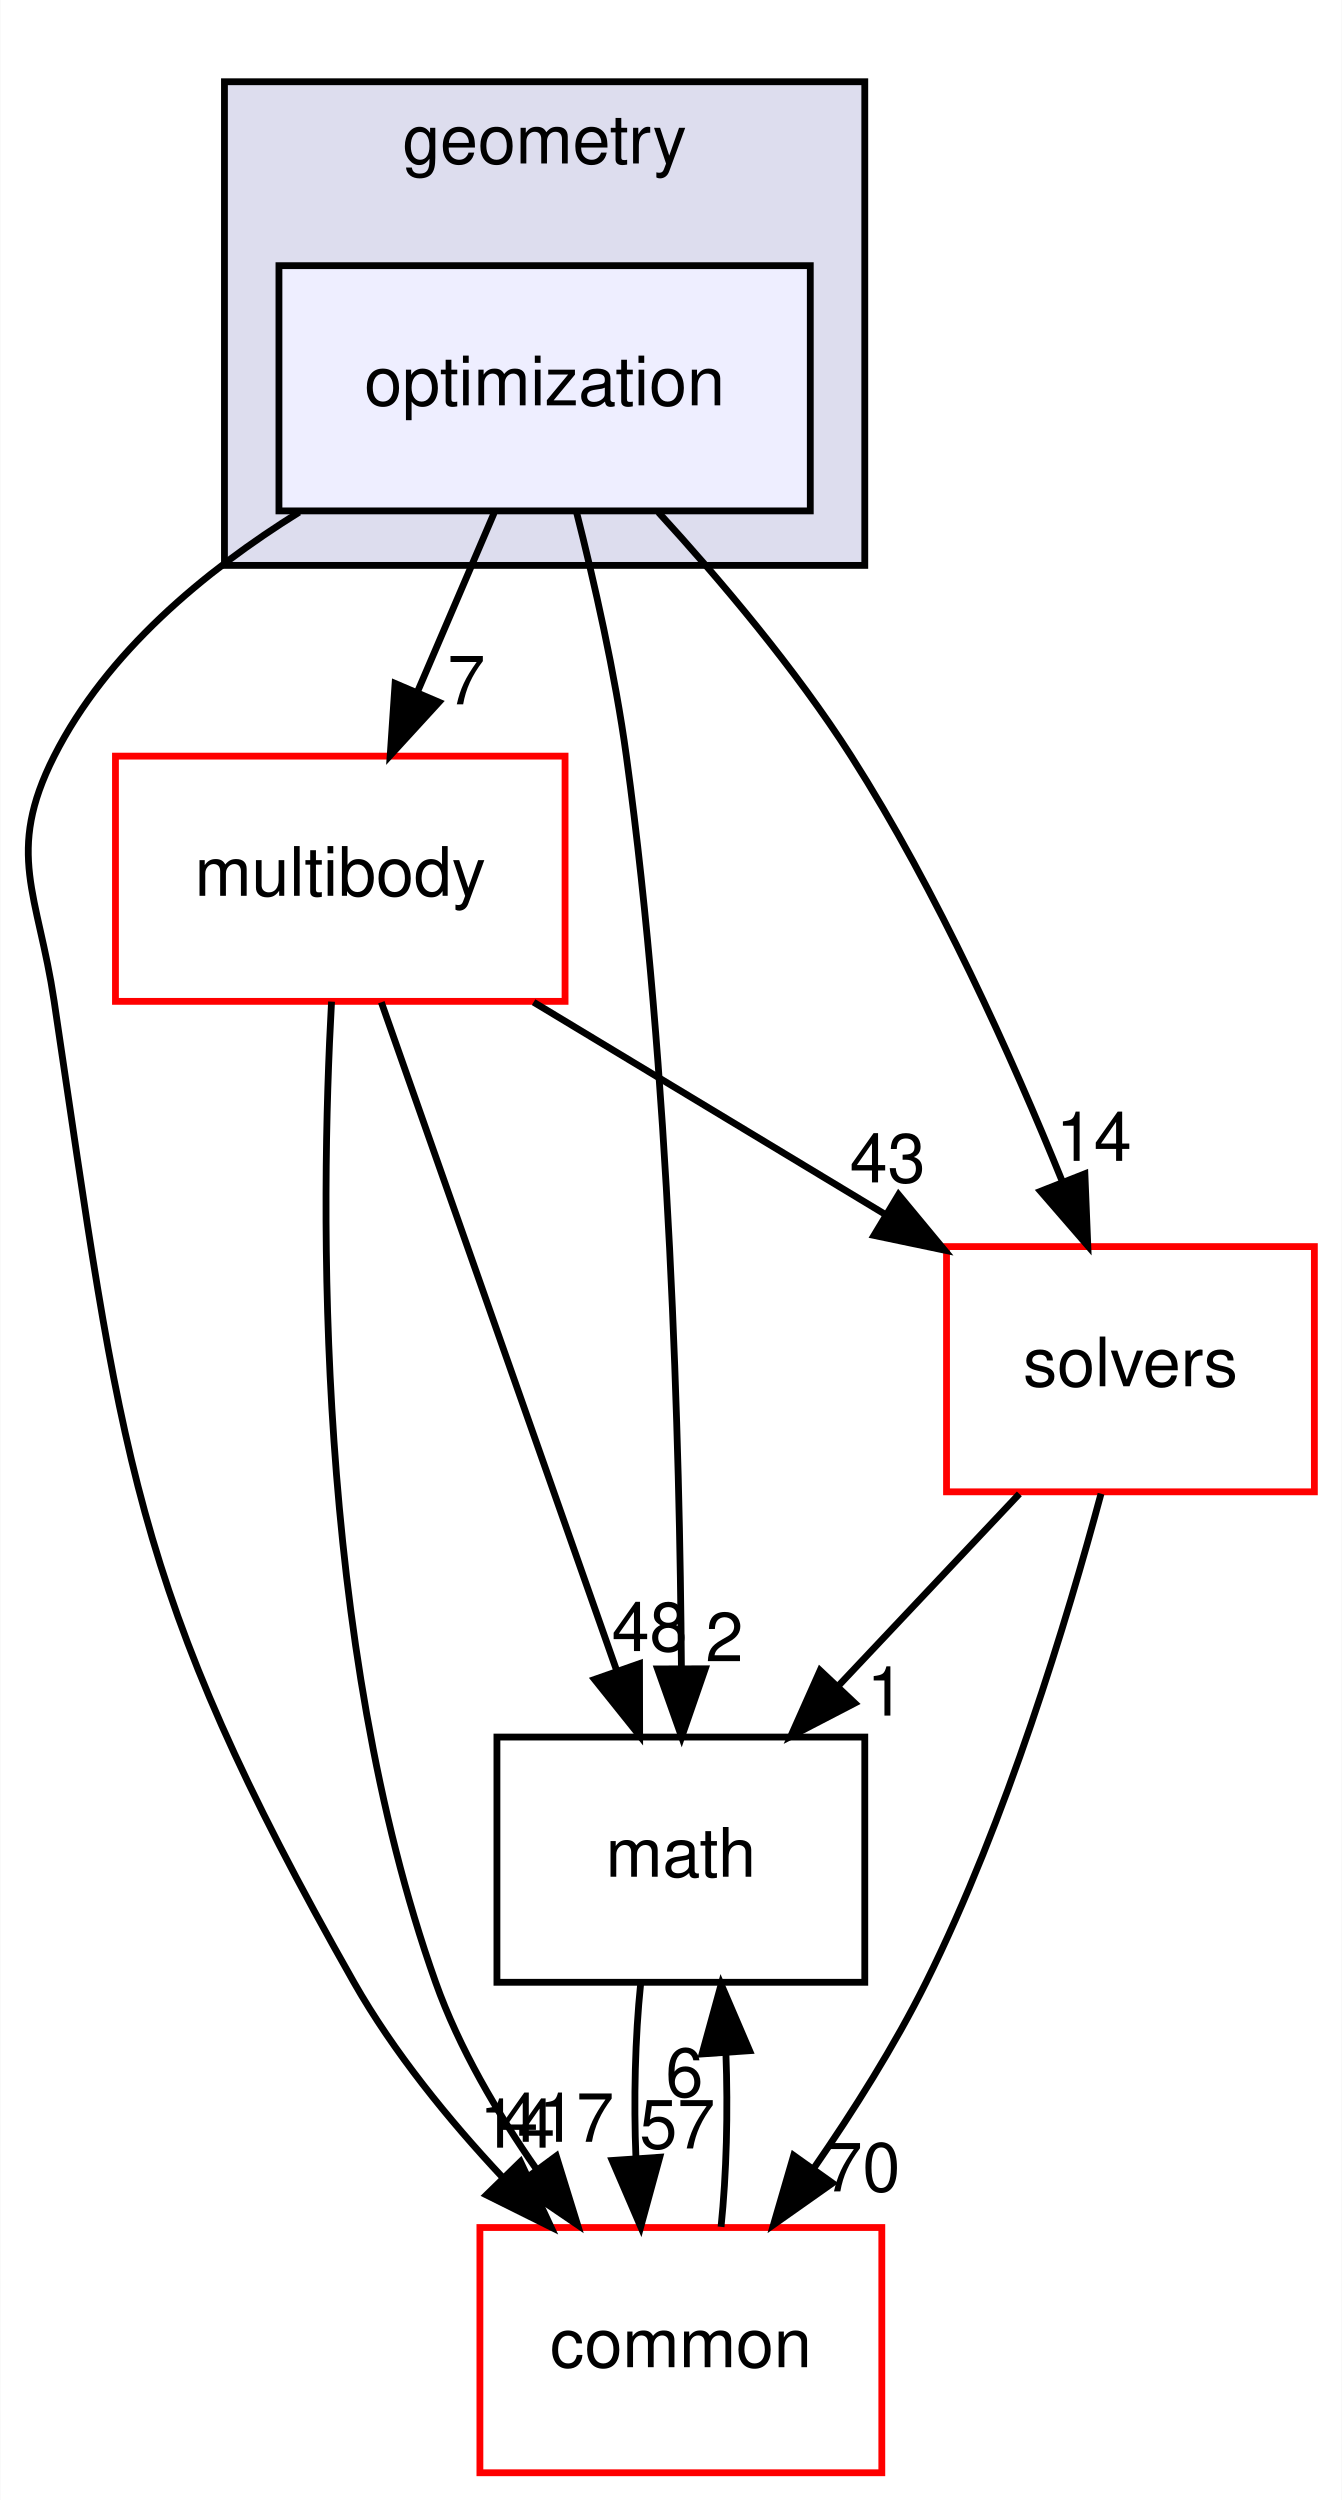
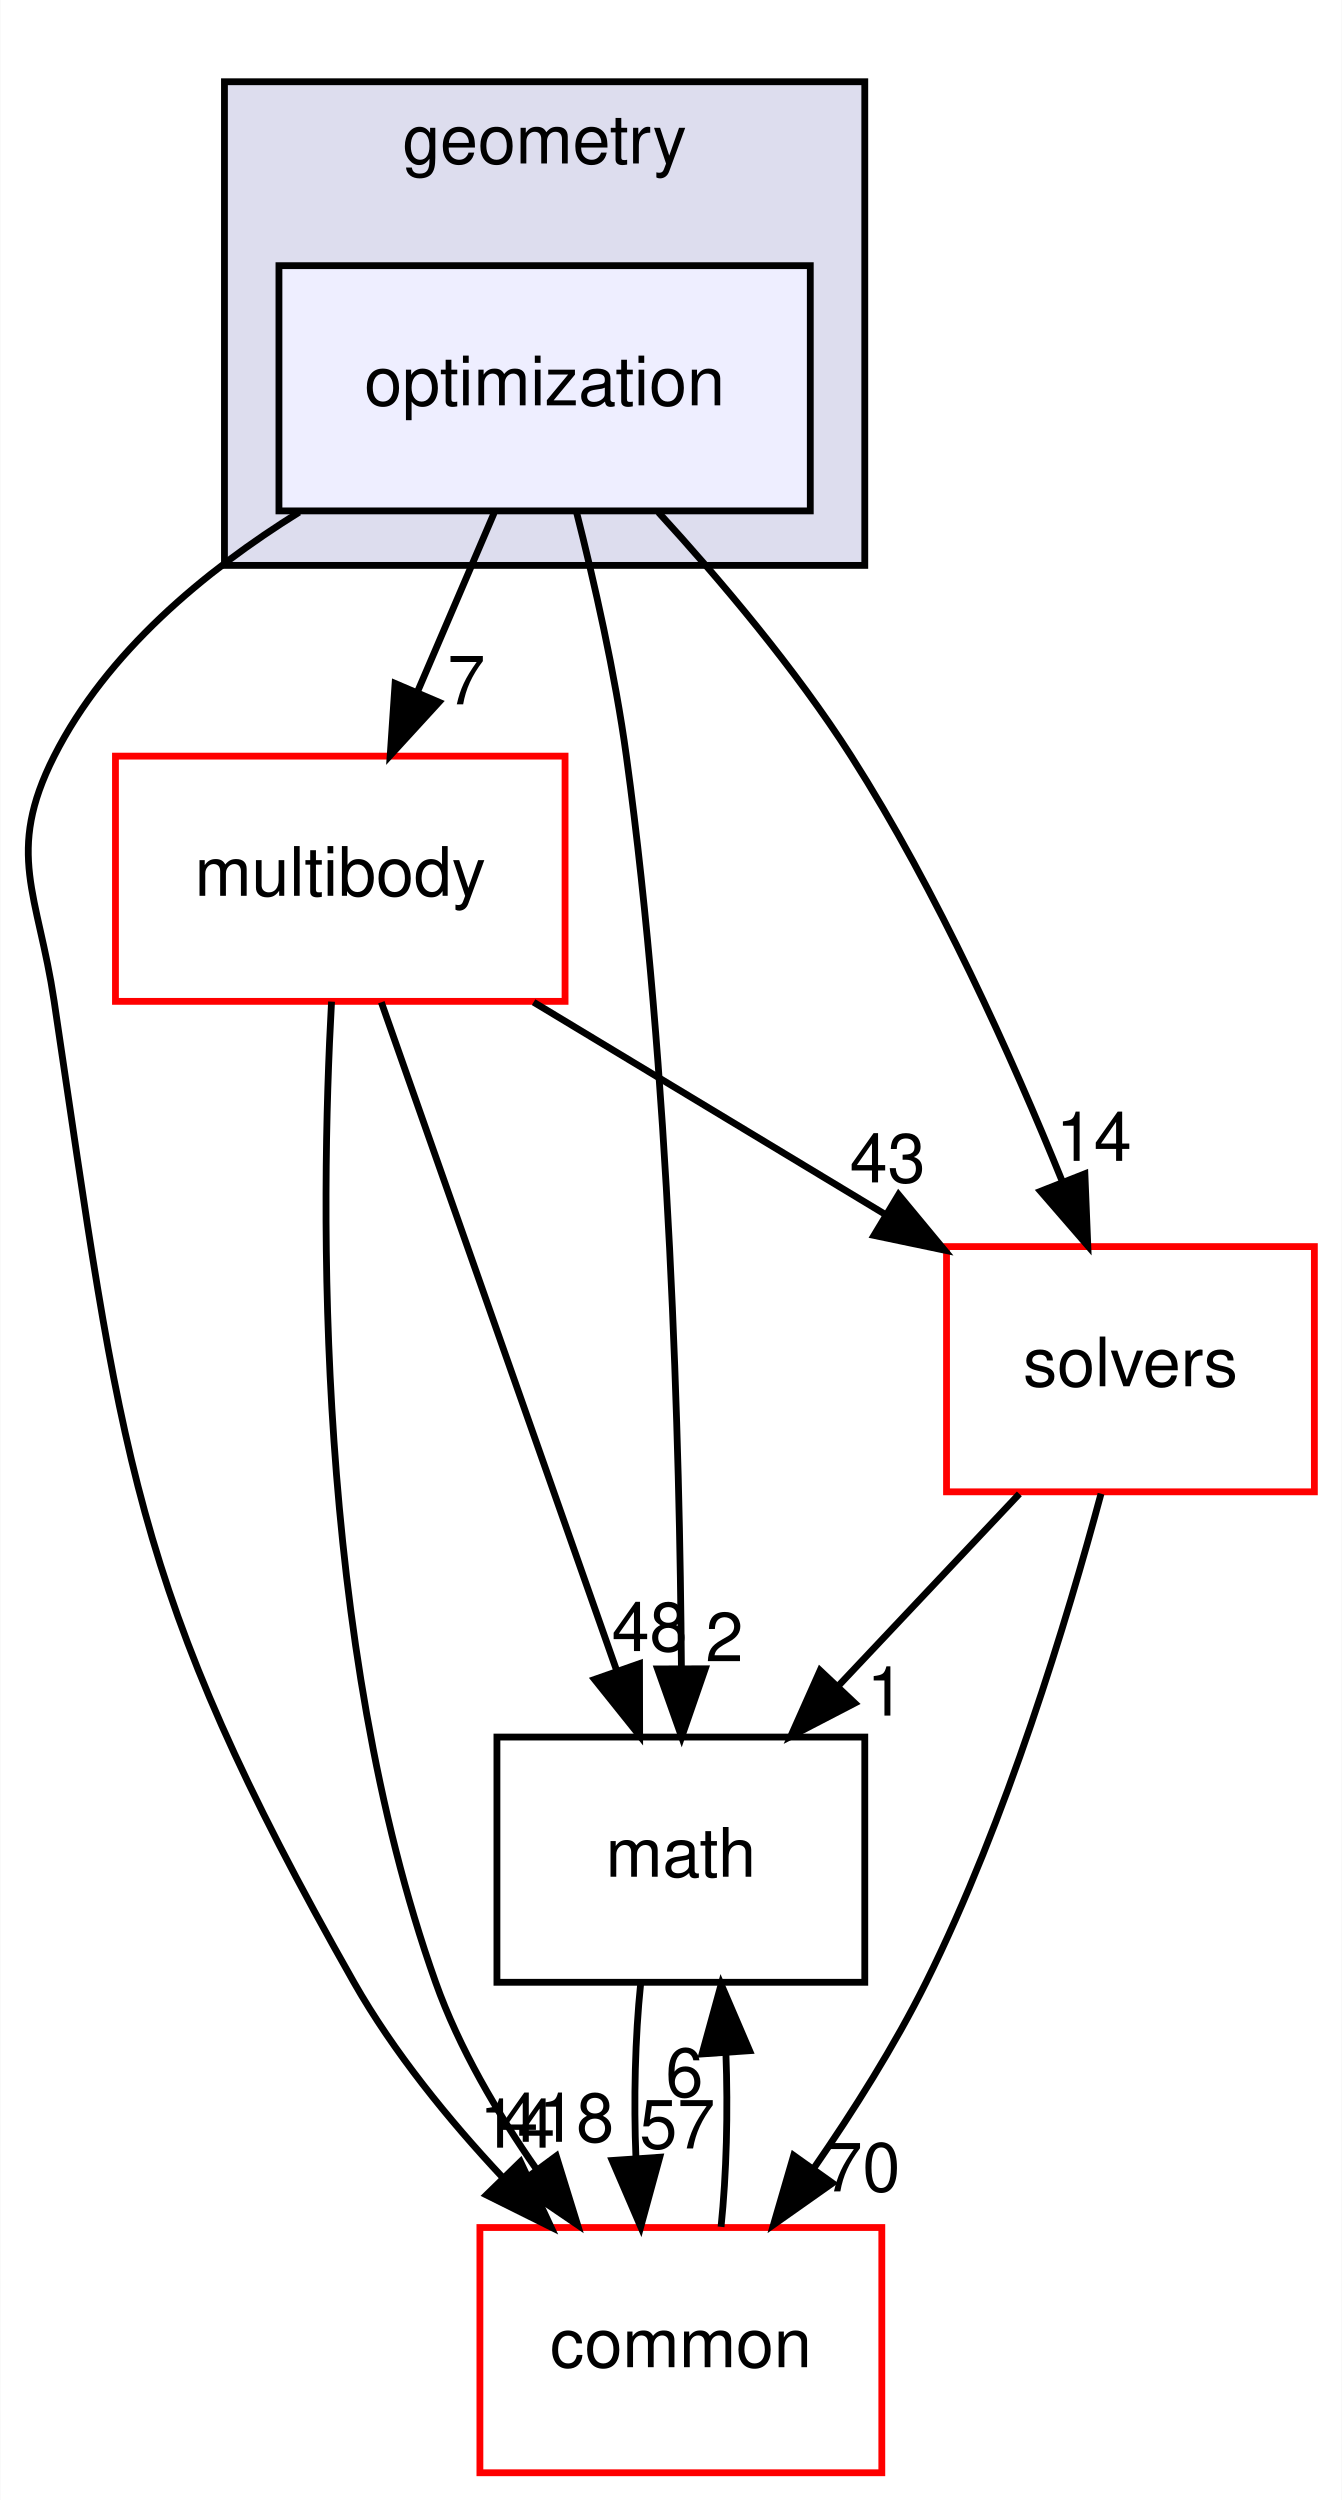
<svg xmlns="http://www.w3.org/2000/svg" xmlns:xlink="http://www.w3.org/1999/xlink" width="197pt" height="367pt" viewBox="0.00 0.00 196.90 367.00">
  <g id="graph0" class="graph" transform="scale(1 1) rotate(0) translate(4 363)">
    <polygon fill="white" stroke="transparent" points="-4,4 -4,-363 192.9,-363 192.9,4 -4,4" />
    <g id="clust1" class="cluster">
      <g id="a_clust1">
        <a xlink:href="dir_d739e095b49d8b72164589d00310017d.html" target="_top" xlink:title="geometry">
          <polygon fill="#ddddee" stroke="black" points="28.9,-280 28.9,-351 122.9,-351 122.9,-280 28.9,-280" />
          <text text-anchor="middle" x="75.9" y="-339" font-family="Helvetica,sans-Serif" font-size="10.00">geometry</text>
        </a>
      </g>
    </g>
    <g id="node1" class="node">
      <g id="a_node1">
        <a xlink:href="dir_3d84dd5e420c33a089db2aba1794a356.html" target="_top" xlink:title="optimization">
          <polygon fill="#eeeeff" stroke="black" points="114.9,-324 36.9,-324 36.9,-288 114.9,-288 114.9,-324" />
          <text text-anchor="middle" x="75.9" y="-303.5" font-family="Helvetica,sans-Serif" font-size="10.00">optimization</text>
        </a>
      </g>
    </g>
    <g id="node2" class="node">
      <g id="a_node2">
        <a xlink:href="dir_39b8b3c6654246a9c12332c930bc7d3f.html" target="_top" xlink:title="multibody">
          <polygon fill="white" stroke="red" points="78.9,-252 12.9,-252 12.9,-216 78.9,-216 78.9,-252" />
          <text text-anchor="middle" x="45.9" y="-231.5" font-family="Helvetica,sans-Serif" font-size="10.00">multibody</text>
        </a>
      </g>
    </g>
    <g id="edge5" class="edge">
      <path fill="none" stroke="black" d="M68.49,-287.7C65.11,-279.81 61.03,-270.3 57.28,-261.55" />
      <polygon fill="black" stroke="black" points="60.39,-259.92 53.23,-252.1 53.95,-262.67 60.39,-259.92" />
      <g id="a_edge5-headlabel">
        <a xlink:href="dir_000050_000065.html" target="_top" xlink:title="7">
          <text text-anchor="middle" x="64.41" y="-259.6" font-family="Helvetica,sans-Serif" font-size="10.00">7</text>
        </a>
      </g>
    </g>
    <g id="node3" class="node">
      <g id="a_node3">
        <a xlink:href="dir_fc0178d6978c9fa2cad6ef3e048a60a7.html" target="_top" xlink:title="math">
          <polygon fill="none" stroke="black" points="122.9,-108 68.9,-108 68.9,-72 122.9,-72 122.9,-108" />
          <text text-anchor="middle" x="95.9" y="-87.5" font-family="Helvetica,sans-Serif" font-size="10.00">math</text>
        </a>
      </g>
    </g>
    <g id="edge6" class="edge">
      <path fill="none" stroke="black" d="M80.55,-287.95C83.17,-277.63 86.24,-264.15 87.9,-252 94.29,-205.37 95.74,-150.53 95.98,-118.38" />
      <polygon fill="black" stroke="black" points="99.48,-118.02 96.02,-108.01 92.48,-118 99.48,-118.02" />
      <g id="a_edge6-headlabel">
        <a xlink:href="dir_000050_000015.html" target="_top" xlink:title="2">
          <text text-anchor="middle" x="102.3" y="-119.13" font-family="Helvetica,sans-Serif" font-size="10.00">2</text>
        </a>
      </g>
    </g>
    <g id="node4" class="node">
      <g id="a_node4">
        <a xlink:href="dir_c86b501450b8b8b59405c286cb030cc3.html" target="_top" xlink:title="solvers">
          <polygon fill="white" stroke="red" points="188.9,-180 134.9,-180 134.9,-144 188.9,-144 188.9,-180" />
          <text text-anchor="middle" x="161.9" y="-159.5" font-family="Helvetica,sans-Serif" font-size="10.00">solvers</text>
        </a>
      </g>
    </g>
    <g id="edge7" class="edge">
      <path fill="none" stroke="black" d="M92.6,-287.8C101.69,-277.86 112.72,-264.82 120.9,-252 133.56,-232.15 144.51,-207.76 151.91,-189.53" />
      <polygon fill="black" stroke="black" points="155.21,-190.69 155.64,-180.11 148.7,-188.12 155.21,-190.69" />
      <g id="a_edge7-headlabel">
        <a xlink:href="dir_000050_000094.html" target="_top" xlink:title="14">
          <text text-anchor="middle" x="156.53" y="-192.58" font-family="Helvetica,sans-Serif" font-size="10.00">14</text>
        </a>
      </g>
    </g>
    <g id="node5" class="node">
      <g id="a_node5">
        <a xlink:href="dir_a36da230f0956f48b11c85f7d599788f.html" target="_top" xlink:title="common">
          <polygon fill="white" stroke="red" points="125.4,-36 66.4,-36 66.4,0 125.4,0 125.4,-36" />
          <text text-anchor="middle" x="95.9" y="-15.5" font-family="Helvetica,sans-Serif" font-size="10.00">common</text>
        </a>
      </g>
    </g>
    <g id="edge8" class="edge">
      <path fill="none" stroke="black" d="M39.87,-287.81C25.98,-279.16 11.6,-267.24 3.9,-252 -3.32,-237.72 1.54,-231.82 3.9,-216 13.79,-149.81 14.87,-130.2 47.9,-72 53.72,-61.75 61.82,-51.81 69.72,-43.37" />
      <polygon fill="black" stroke="black" points="72.36,-45.67 76.84,-36.06 67.35,-40.78 72.36,-45.67" />
      <g id="a_edge8-headlabel">
        <a xlink:href="dir_000050_000012.html" target="_top" xlink:title="14">
          <text text-anchor="middle" x="71.89" y="-47.72" font-family="Helvetica,sans-Serif" font-size="10.00">14</text>
        </a>
      </g>
    </g>
    <g id="edge1" class="edge">
      <path fill="none" stroke="black" d="M51.93,-215.87C60.53,-191.46 76.39,-146.43 86.52,-117.64" />
      <polygon fill="black" stroke="black" points="89.83,-118.78 89.85,-108.19 83.23,-116.46 89.83,-118.78" />
      <g id="a_edge1-headlabel">
        <a xlink:href="dir_000065_000015.html" target="_top" xlink:title="48">
          <text text-anchor="middle" x="91.31" y="-120.62" font-family="Helvetica,sans-Serif" font-size="10.00">48</text>
        </a>
      </g>
    </g>
    <g id="edge2" class="edge">
      <path fill="none" stroke="black" d="M74.28,-215.88C89.78,-206.52 109.15,-194.83 125.73,-184.83" />
      <polygon fill="black" stroke="black" points="127.86,-187.63 134.62,-179.47 124.25,-181.64 127.86,-187.63" />
      <g id="a_edge2-headlabel">
        <a xlink:href="dir_000065_000094.html" target="_top" xlink:title="43">
          <text text-anchor="middle" x="126.25" y="-189.42" font-family="Helvetica,sans-Serif" font-size="10.00">43</text>
        </a>
      </g>
    </g>
    <g id="edge3" class="edge">
      <path fill="none" stroke="black" d="M44.62,-215.96C42.97,-185.91 42.13,-121.96 59.9,-72 63.33,-62.35 68.95,-52.79 74.74,-44.51" />
      <polygon fill="black" stroke="black" points="77.61,-46.5 80.74,-36.38 71.99,-42.34 77.61,-46.5" />
      <g id="a_edge3-headlabel">
-         <a xlink:href="dir_000065_000012.html" target="_top" xlink:title="417">
-           <text text-anchor="middle" x="77.76" y="-48.58" font-family="Helvetica,sans-Serif" font-size="10.00">417</text>
+         <a xlink:href="dir_000065_000012.html" target="_top" xlink:title="418">
+           <text text-anchor="middle" x="77.76" y="-48.58" font-family="Helvetica,sans-Serif" font-size="10.00">418</text>
        </a>
      </g>
    </g>
    <g id="edge4" class="edge">
      <path fill="none" stroke="black" d="M89.99,-71.7C89.19,-63.98 88.96,-54.71 89.31,-46.11" />
      <polygon fill="black" stroke="black" points="92.8,-46.32 90.01,-36.1 85.82,-45.84 92.8,-46.32" />
      <g id="a_edge4-headlabel">
        <a xlink:href="dir_000015_000012.html" target="_top" xlink:title="57">
          <text text-anchor="middle" x="95.38" y="-47.61" font-family="Helvetica,sans-Serif" font-size="10.00">57</text>
        </a>
      </g>
    </g>
    <g id="edge9" class="edge">
      <path fill="none" stroke="black" d="M145.59,-143.7C137.59,-135.22 127.83,-124.86 119.08,-115.58" />
      <polygon fill="black" stroke="black" points="121.43,-112.98 112.03,-108.1 116.34,-117.78 121.43,-112.98" />
      <g id="a_edge9-headlabel">
        <a xlink:href="dir_000094_000015.html" target="_top" xlink:title="1">
          <text text-anchor="middle" x="125.97" y="-111.15" font-family="Helvetica,sans-Serif" font-size="10.00">1</text>
        </a>
      </g>
    </g>
    <g id="edge10" class="edge">
      <path fill="none" stroke="black" d="M157.58,-143.72C152.65,-125.38 143.72,-95.8 131.9,-72 127.27,-62.68 121.22,-53.1 115.41,-44.69" />
      <polygon fill="black" stroke="black" points="118.16,-42.52 109.5,-36.41 112.46,-46.58 118.16,-42.52" />
      <g id="a_edge10-headlabel">
        <a xlink:href="dir_000094_000012.html" target="_top" xlink:title="70">
          <text text-anchor="middle" x="122.56" y="-41.3" font-family="Helvetica,sans-Serif" font-size="10.00">70</text>
        </a>
      </g>
    </g>
    <g id="edge11" class="edge">
      <path fill="none" stroke="black" d="M101.8,-36.1C102.6,-43.79 102.84,-53.05 102.51,-61.67" />
      <polygon fill="black" stroke="black" points="99.01,-61.48 101.82,-71.7 105.99,-61.96 99.01,-61.48" />
      <g id="a_edge11-headlabel">
        <a xlink:href="dir_000012_000015.html" target="_top" xlink:title="6">
          <text text-anchor="middle" x="96.42" y="-55.2" font-family="Helvetica,sans-Serif" font-size="10.00">6</text>
        </a>
      </g>
    </g>
  </g>
</svg>
